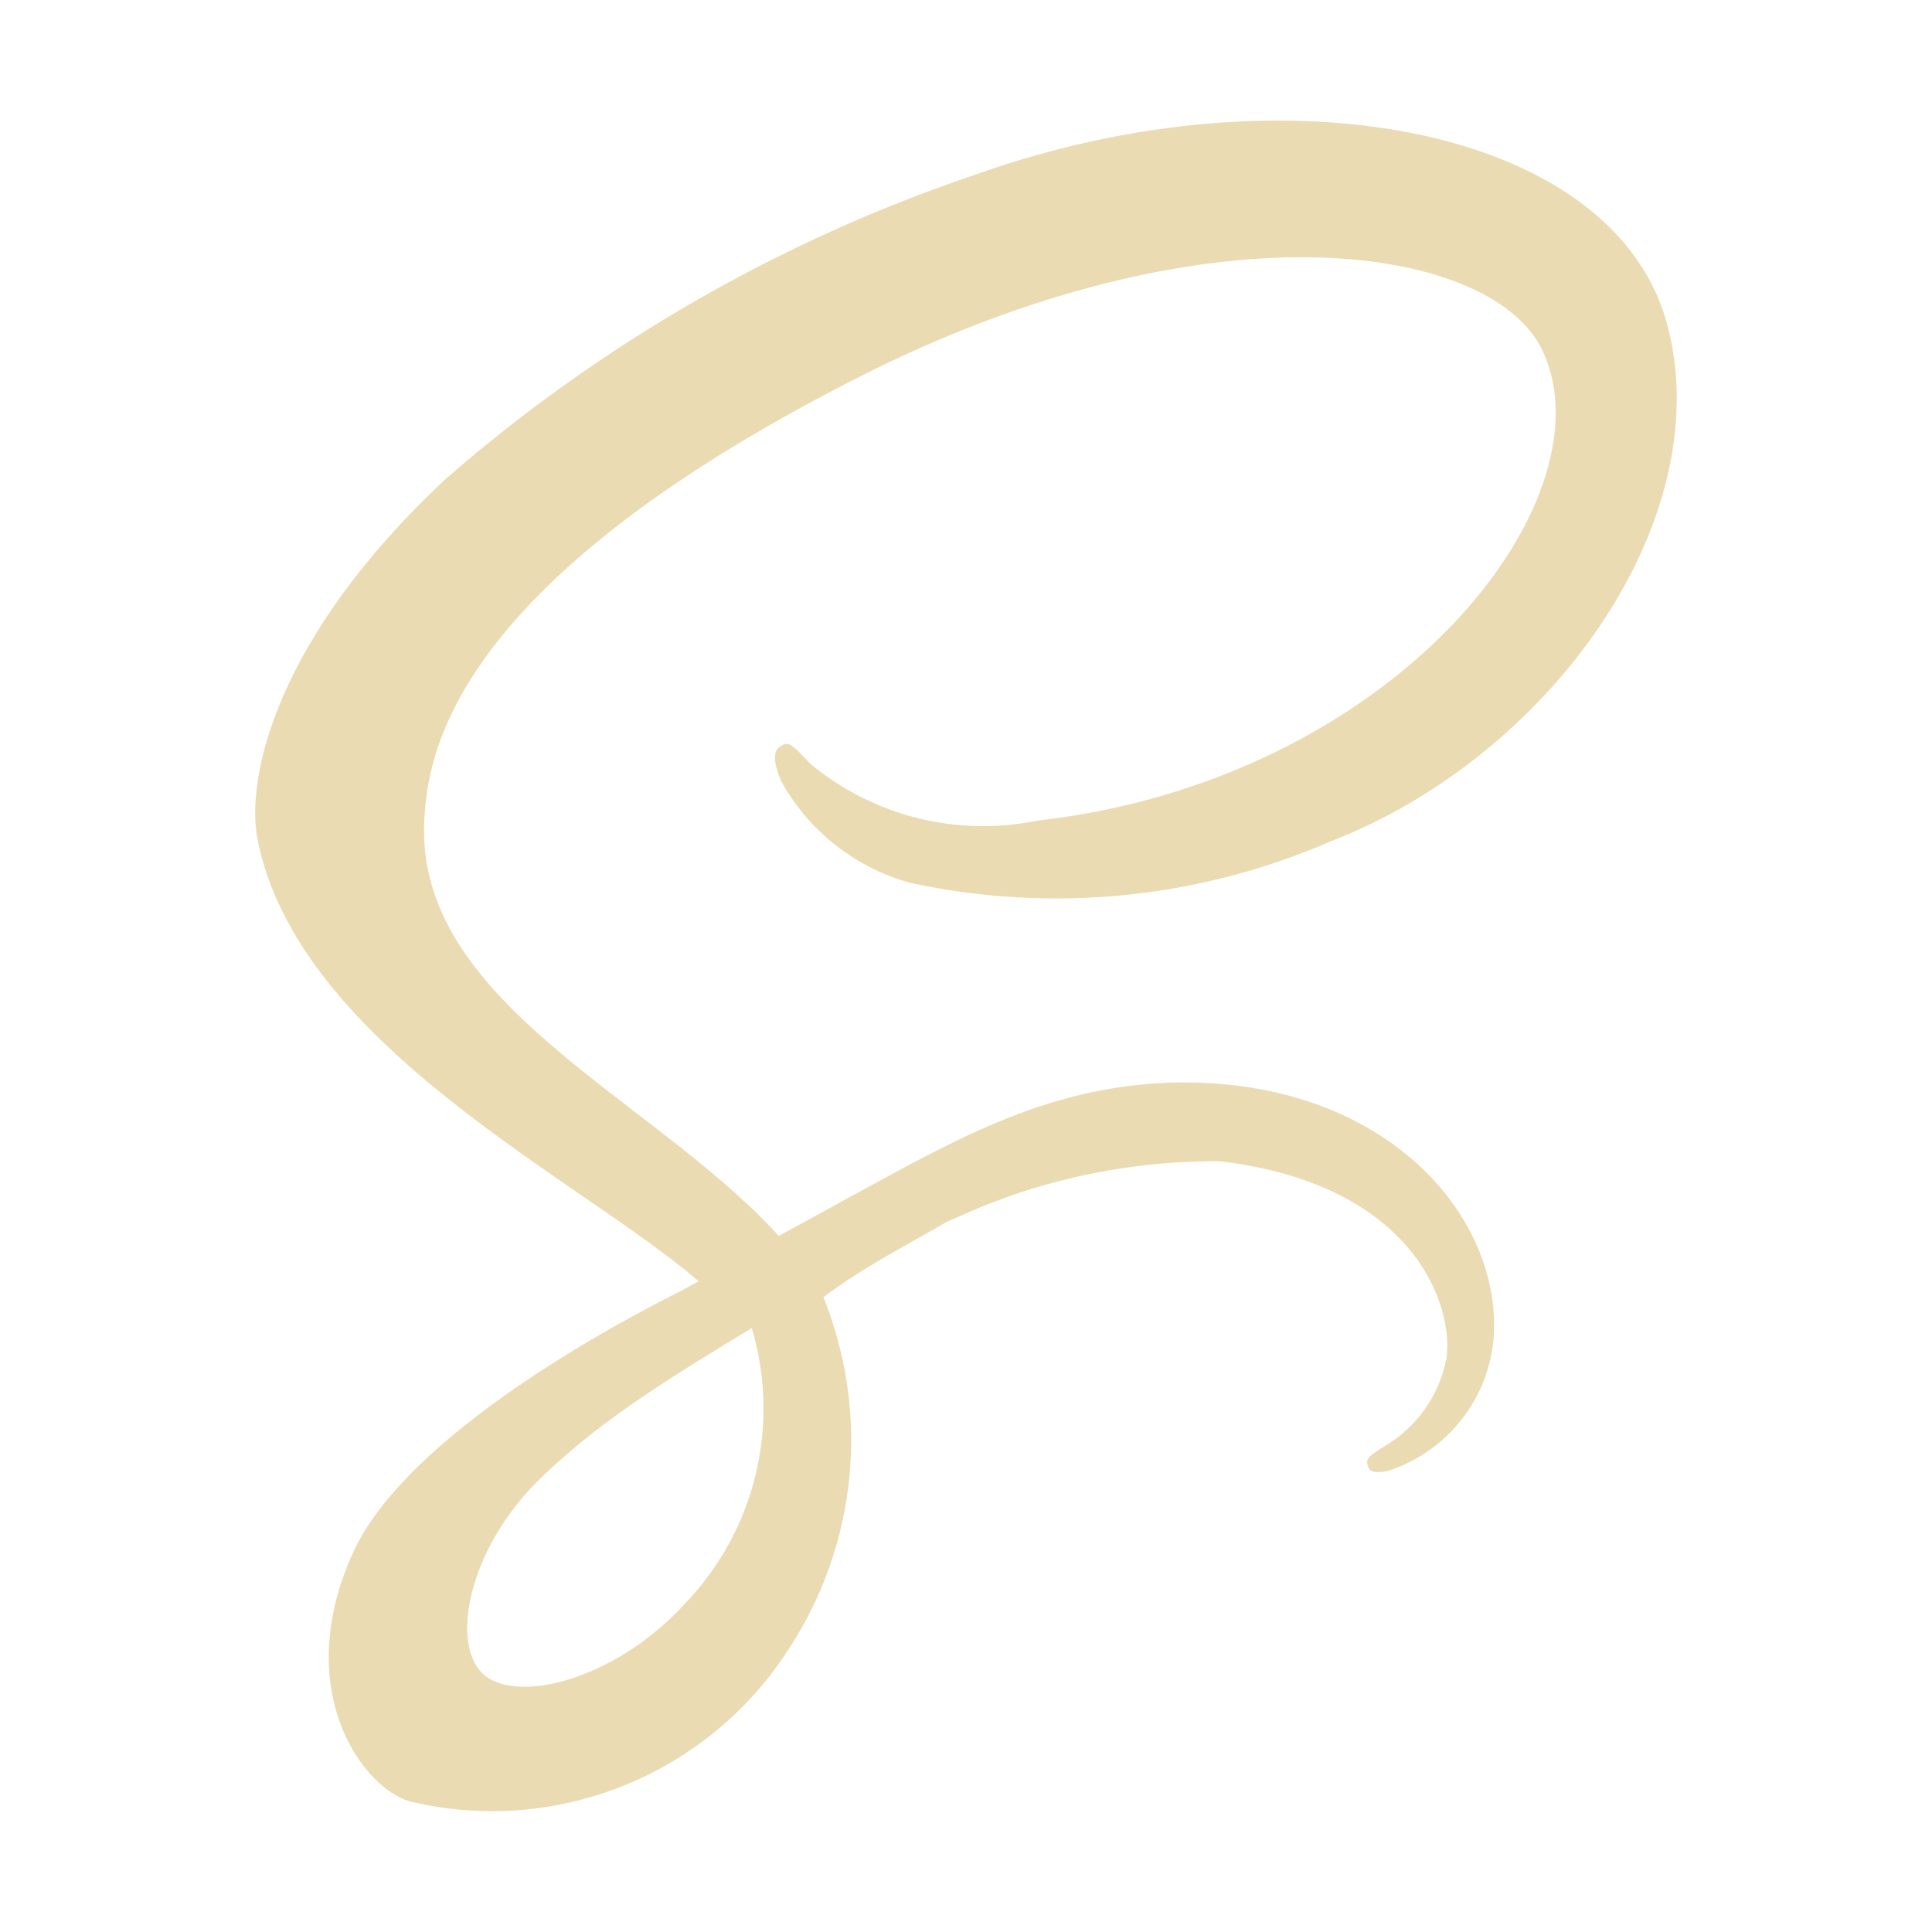
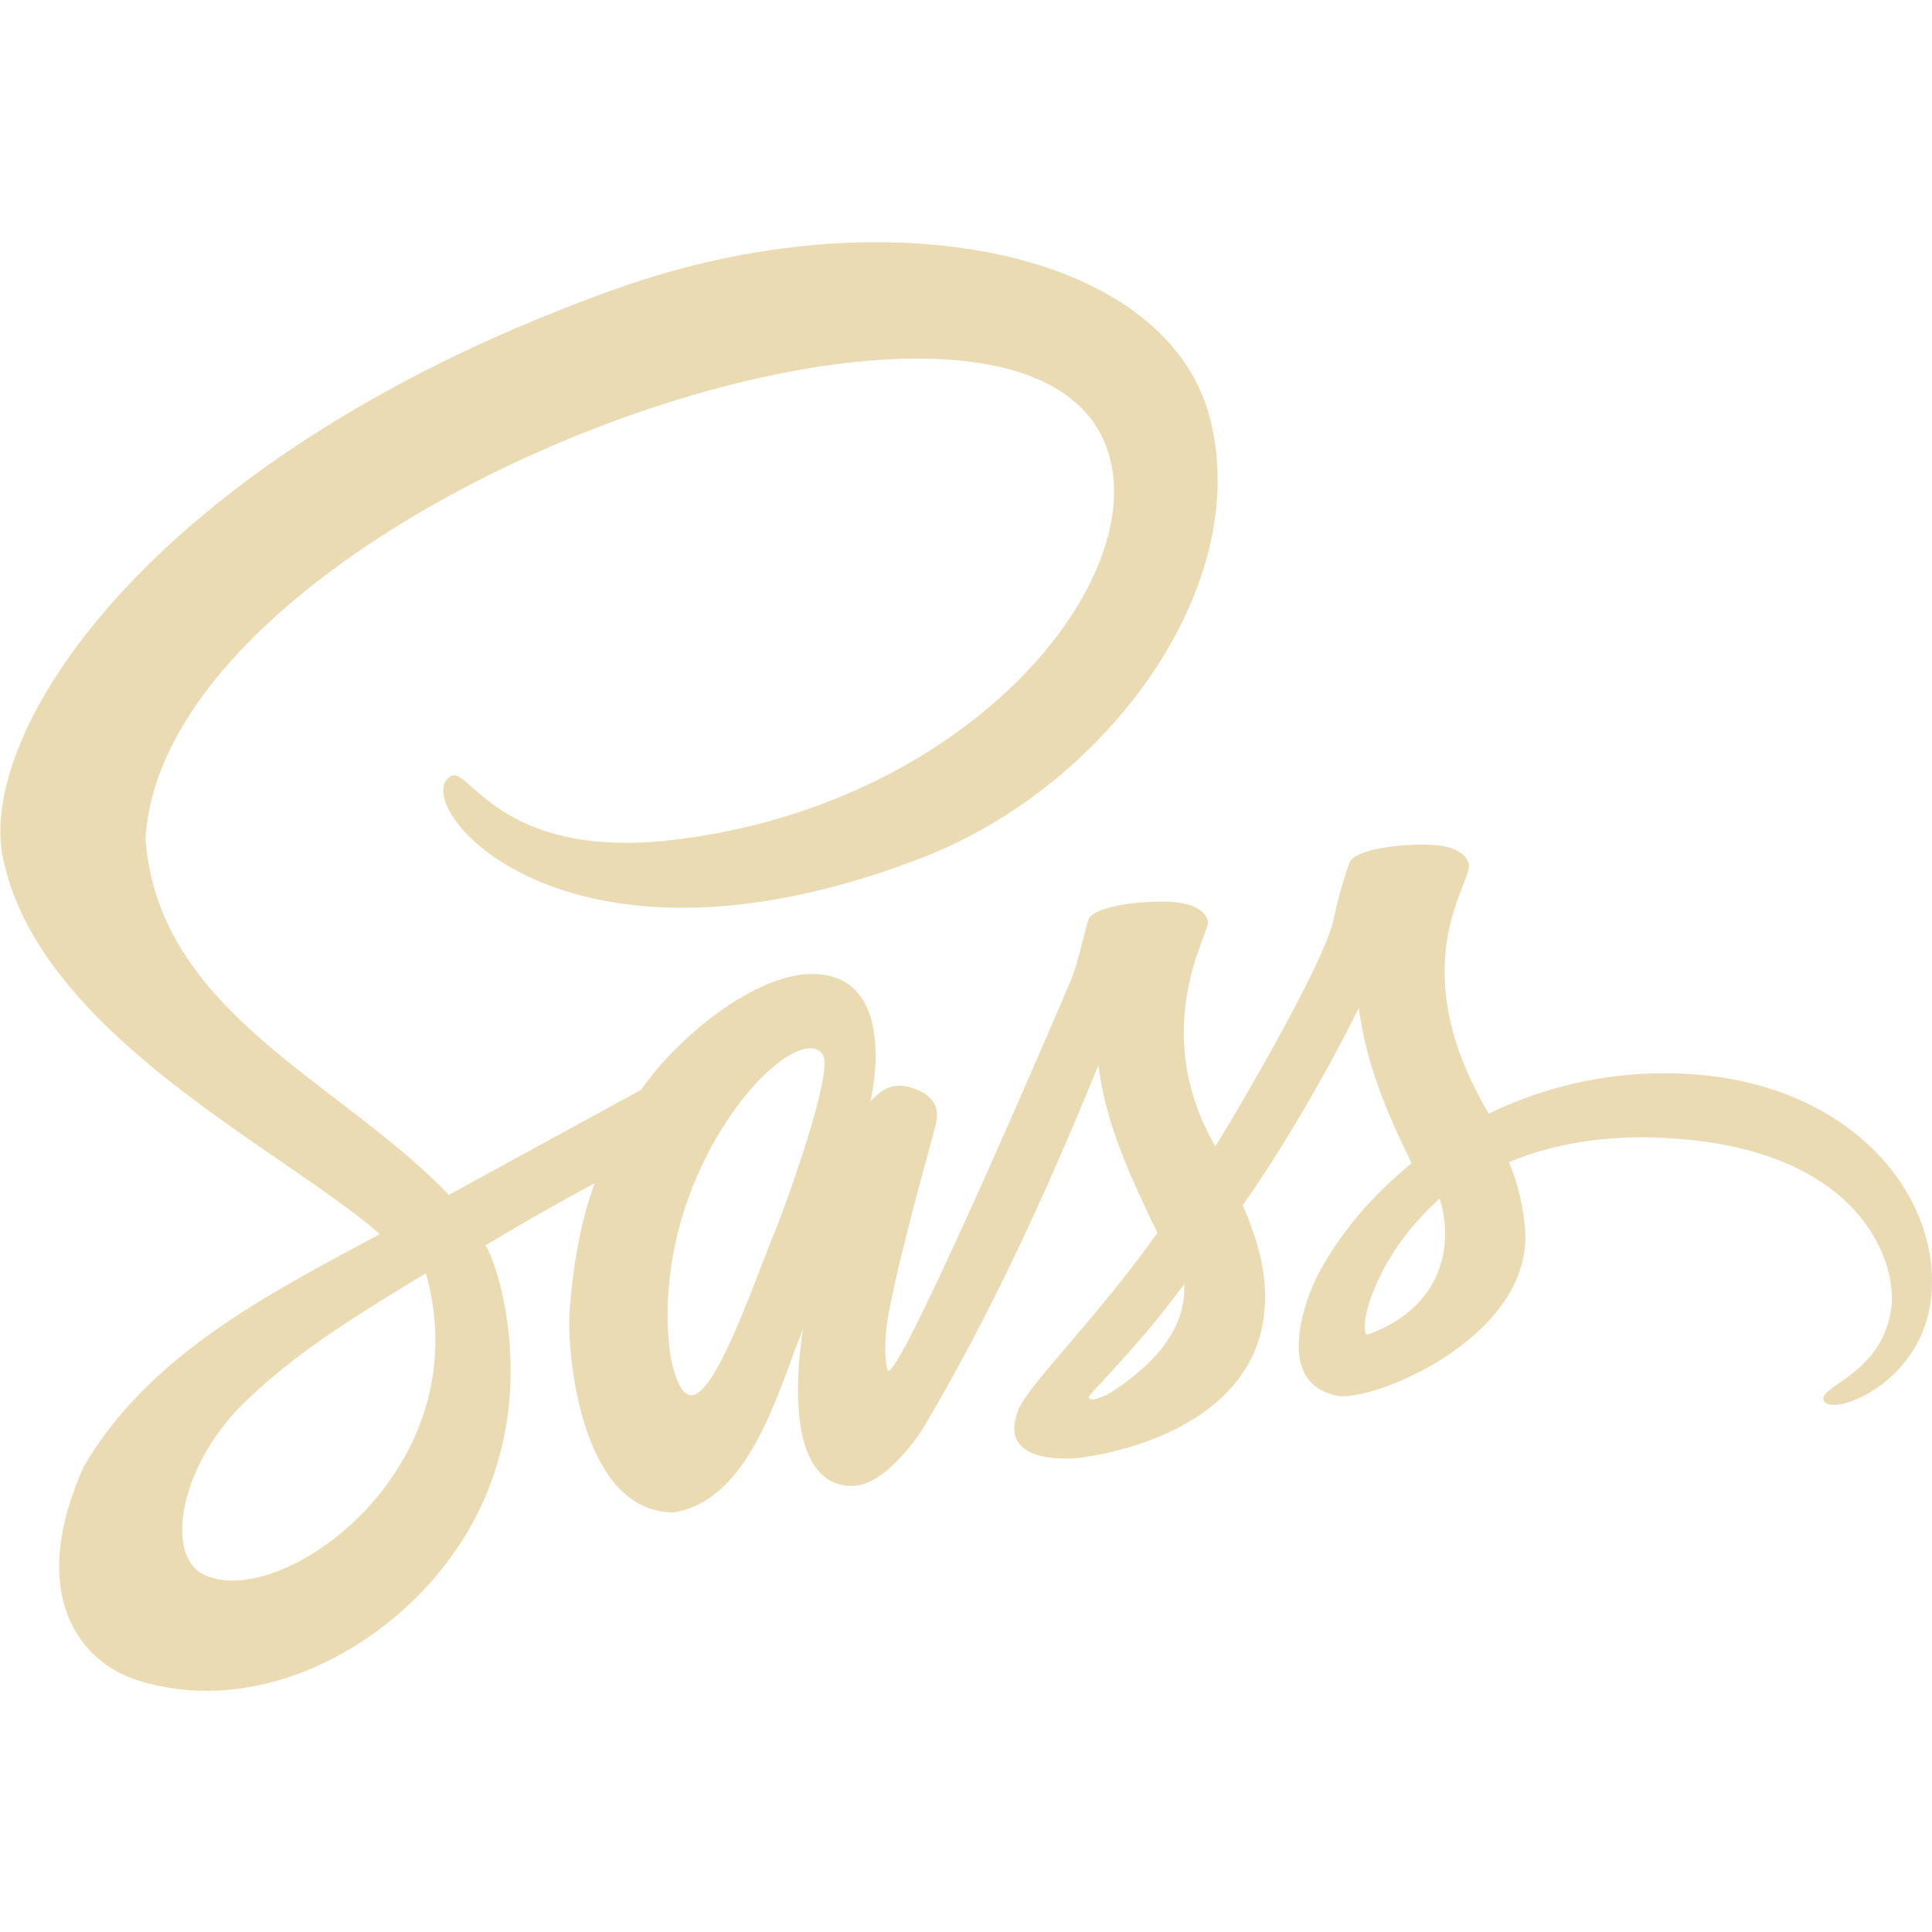
<svg xmlns="http://www.w3.org/2000/svg" width="16" height="16" version="1.1">
  <defs>
    <style id="current-color-scheme" type="text/css">.ColorScheme-Text { color:#ebdbb2; } .ColorScheme-Highlight { color:#458588; }</style>
  </defs>
-   <path class="ColorScheme-Text" d="m7.053 9.904c-0.2 0.113-0.409 0.225-0.604 0.331-0.014-0.014-0.028-0.031-0.041-0.045-1.045-1.116-2.976-1.904-2.894-3.403 0.031-0.546 0.218-1.979 3.71-3.72 2.874-1.416 5.161-1.024 5.555-0.154 0.568 1.241-1.226 3.549-4.194 3.884-0.665 0.135-1.356-0.04-1.877-0.474-0.157-0.171-0.181-0.181-0.239-0.147-0.096 0.05-0.034 0.205 0 0.293 0.229 0.414 0.615 0.718 1.072 0.843 1.168 0.252 2.386 0.132 3.481-0.345 1.799-0.696 3.203-2.632 2.792-4.254-0.413-1.645-3.144-2.188-5.727-1.27-1.618 0.545-3.113 1.404-4.399 2.526-1.423 1.331-1.649 2.488-1.557 2.973 0.331 1.72 2.703 2.84 3.654 3.669-0.05 0.027-0.092 0.05-0.13 0.072-0.474 0.236-2.283 1.181-2.734 2.181-0.512 1.133 0.082 1.945 0.474 2.055 1.212 0.29 2.475-0.221 3.144-1.273 0.562-0.864 0.666-1.948 0.28-2.903 0.323-0.244 0.686-0.429 1.036-0.632 0.044 0 0.908-0.499 2.24-0.495 1.625 0.191 1.945 1.205 1.884 1.632-0.058 0.306-0.246 0.573-0.515 0.73-0.113 0.072-0.15 0.096-0.14 0.147 0.014 0.075 0.068 0.072 0.164 0.058 0.5-0.158 0.851-0.607 0.884-1.13 0.05-1.001-0.904-2.099-2.594-2.089-1.063 0.013-1.831 0.454-2.723 0.94zm-1.382 3.379c-0.539 0.587-1.29 0.809-1.615 0.621-0.35-0.2-0.212-1.069 0.45-1.69 0.512-0.49 1.12-0.849 1.72-1.216 0.24 0.806 0.028 1.679-0.556 2.285z" fill="currentColor" />
+   <path class="ColorScheme-Text" d="m13.779 8.888c-0.502 6.563e-4 -0.998 0.115-1.45 0.335-0.722-1.222-0.148-1.893-0.164-2.059-0.003-0.029-0.035-0.166-0.356-0.169-0.321-0.003-0.599 0.061-0.631 0.146-0.032 0.084-0.094 0.277-0.134 0.475-0.056 0.291-0.643 1.333-0.979 1.878-0.555-0.963-0.052-1.761-0.061-1.858-0.003-0.029-0.035-0.166-0.357-0.169-0.321-0.003-0.599 0.061-0.631 0.146-0.032 0.084-0.067 0.283-0.135 0.475-0.015 0.042-1.393 3.265-1.524 3.265-0.018 0-0.05-0.21 0.006-0.496 0.117-0.604 0.394-1.543 0.392-1.575 0-0.018 0.052-0.181-0.181-0.265-0.16-0.063-0.271-0.004-0.365 0.105 0 0 0.254-1.056-0.485-1.056-0.462 0-1.099 0.505-1.415 0.96-0.501 0.272-1.456 0.795-1.592 0.87-0.892-0.939-2.403-1.506-2.512-2.946 0.152-2.734 7.066-5.212 7.932-3.311 0.485 1.062-1.049 3.033-3.59 3.32-1.414 0.157-1.662-0.619-1.812-0.531-0.375 0.199 0.884 1.839 3.898 0.677 1.54-0.595 2.743-2.249 2.389-3.634-0.354-1.406-2.691-1.87-4.902-1.085-3.812 1.354-5.301 3.631-5.099 4.699 0.283 1.47 2.314 2.427 3.125 3.135-0.919 0.495-1.909 0.995-2.452 1.925-0.438 0.969-0.109 1.567 0.406 1.757 0.996 0.343 2.116-0.231 2.691-1.088 0.774-1.151 0.302-2.424 0.228-2.5 0.299-0.178 0.6-0.351 0.906-0.516-0.099 0.272-0.172 0.595-0.208 1.062-0.024 0.308 0.08 1.665 0.862 1.665 0.634-0.101 0.862-1.001 1.072-1.52 0 0-0.236 1.301 0.406 1.301 0.234 0 0.47-0.304 0.576-0.458 0.569-0.954 1.042-1.992 1.464-3.028 0.059 0.5 0.276 0.944 0.488 1.391-0.509 0.714-1.061 1.25-1.148 1.458-0.168 0.406 0.28 0.419 0.462 0.408 0.248-0.021 1.624-0.247 1.577-1.394-9e-3 -0.239-0.088-0.478-0.184-0.703 0.276-0.387 0.672-1.044 0.961-1.633 0.059 0.459 0.235 0.877 0.438 1.286-0.464 0.376-0.751 0.814-0.853 1.1-0.184 0.53-0.041 0.77 0.231 0.825 0.287 0.062 1.599-0.471 1.563-1.35-0.013-0.201-0.058-0.398-0.135-0.584 0.395-0.164 0.903-0.254 1.552-0.178 1.391 0.163 1.666 1.029 1.613 1.394-0.077 0.534-0.585 0.634-0.561 0.75 0.03 0.166 0.866-0.126 0.897-0.916 0.044-0.858-0.775-1.794-2.221-1.785v5.47e-4zm-12.111 4.142c-0.298-0.172-0.181-0.913 0.386-1.444 0.438-0.419 0.959-0.728 1.473-1.042 0.466 1.651-1.255 2.833-1.859 2.485zm4.742-2.813c-0.161 0.391-0.497 1.391-0.701 1.336-0.175-0.047-0.283-0.805-0.035-1.554 0.316-0.947 0.998-1.506 1.143-1.26 0.085 0.149-0.307 1.234-0.406 1.478zm2.773 1.325c-0.067 0.035-0.131 0.058-0.161 0.041-0.02-0.011 0.029-0.058 0.029-0.058 0.397-0.427 0.526-0.585 0.757-0.89v0.038c0 0.447-0.432 0.747-0.625 0.869zm2.138-0.487c-0.074-0.052 0.059-0.647 0.602-1.129 0.12 0.386 0.025 0.904-0.602 1.129z" fill="currentColor" />
</svg>
